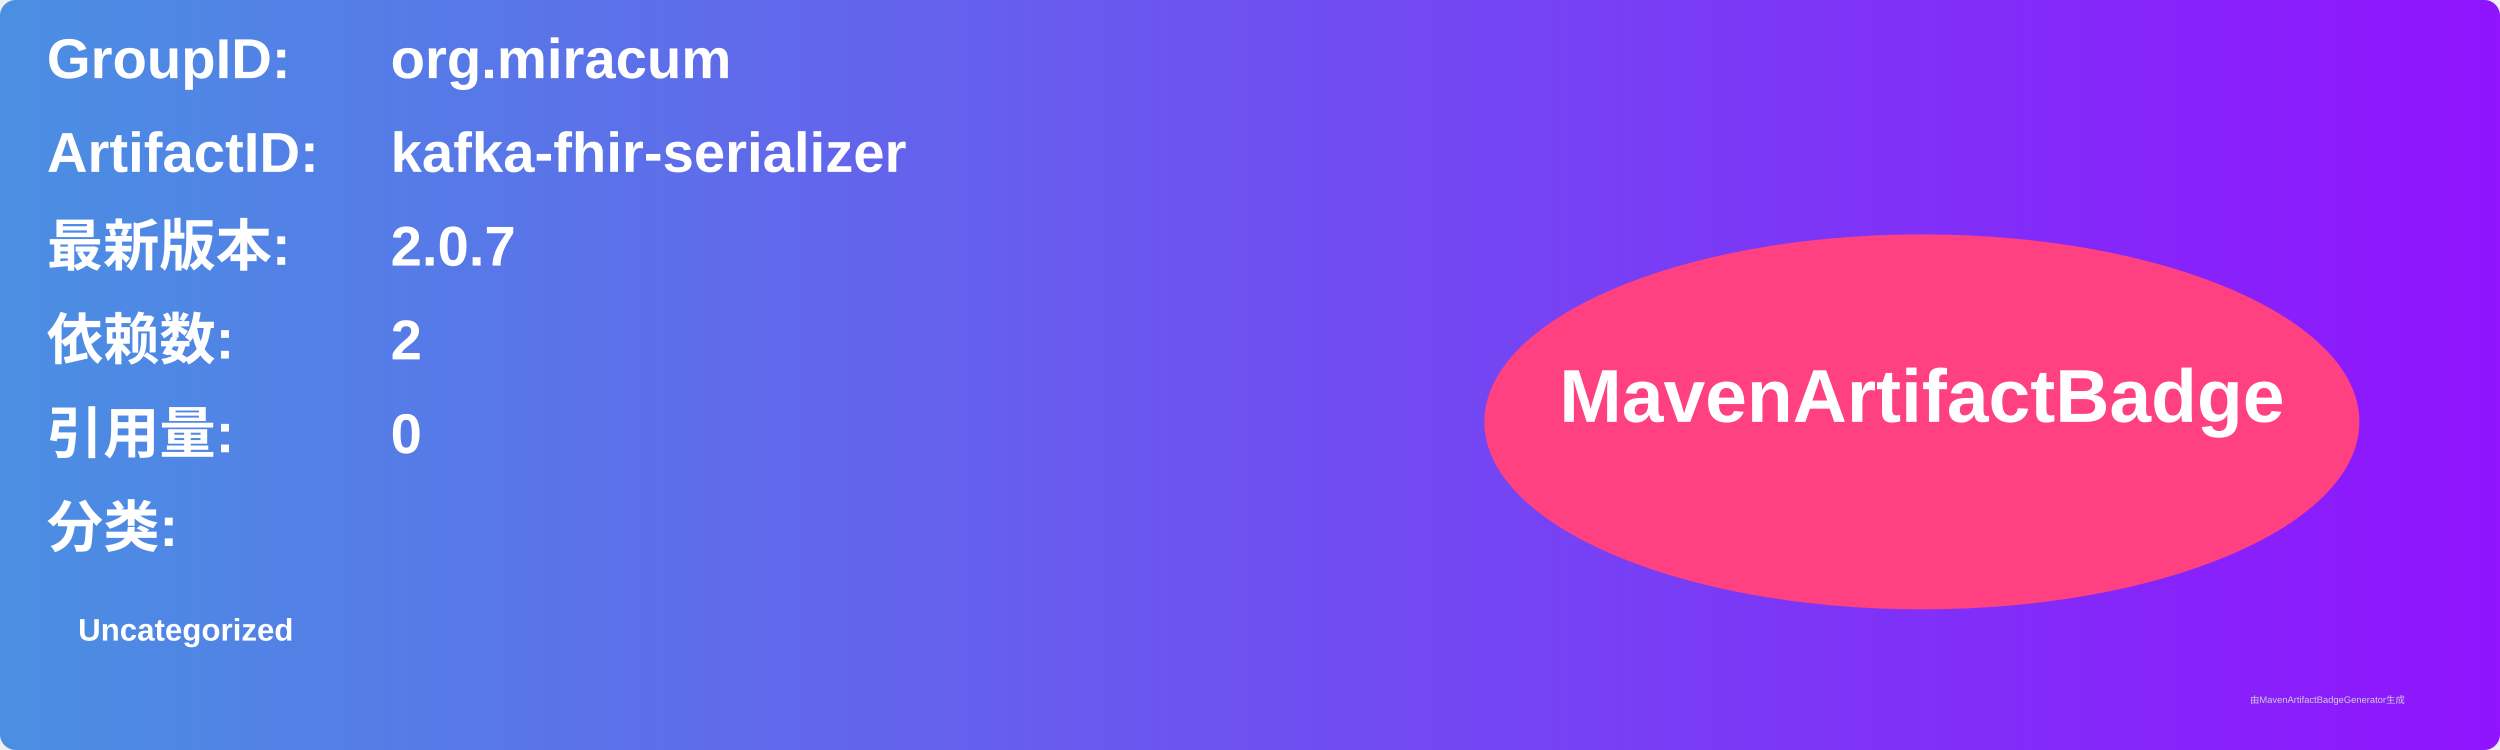
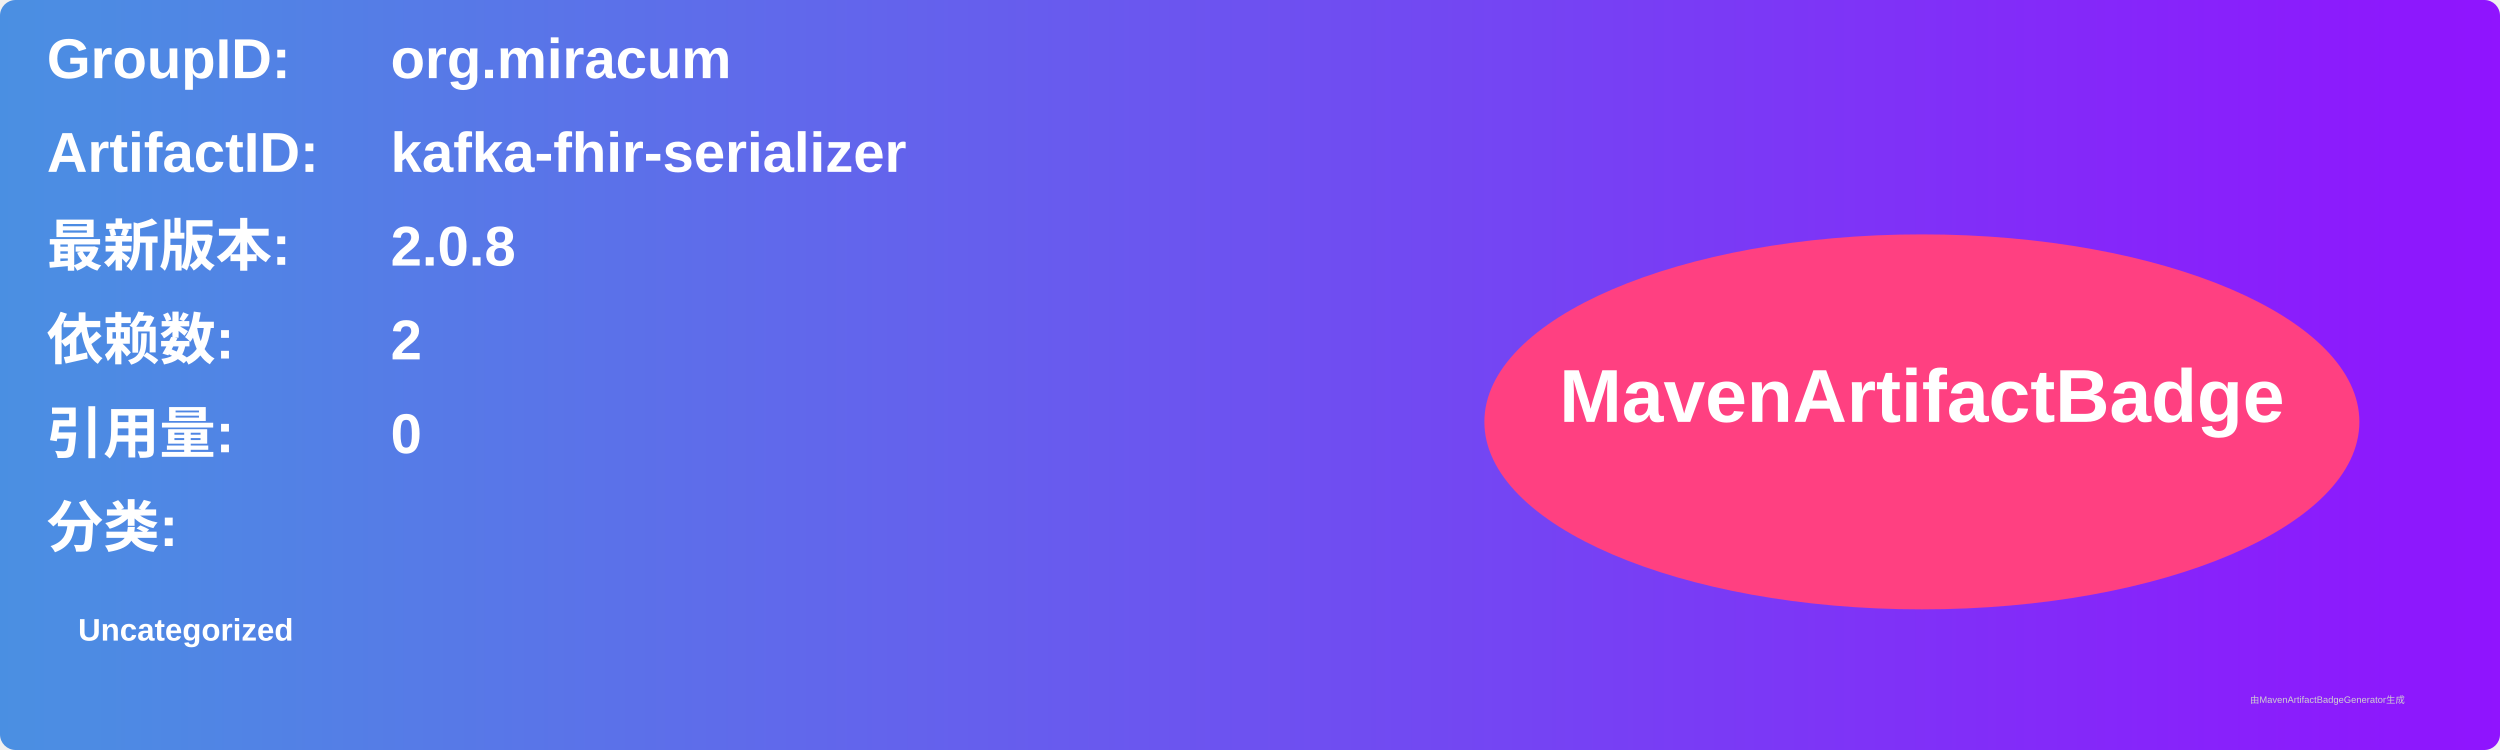
<svg xmlns="http://www.w3.org/2000/svg" width="800" height="240" viewBox="0 0 800 240">
  <linearGradient id="grad" x1="0%" y1="0%" x2="100%" y2="0%">
    <stop offset="0%" stop-color="#4a90e2" />
    <stop offset="100%" stop-color="#9013fe" />
  </linearGradient>
  <rect width="100%" height="100%" rx="5" ry="5" fill="url(#grad)" />
  <g transform="translate(15, 15)">
    <text x="0" y="10" font-family="Arial" font-size="18" fill="white" font-weight="bold" width="260">GroupID:</text>
    <text x="110" y="10" font-family="Arial" font-size="18" fill="white" font-weight="bold" width="460">org.miracum</text>
    <text x="0" y="40" font-family="Arial" font-size="18" fill="white" font-weight="bold" width="260">ArtifactID:</text>
    <text x="110" y="40" font-family="Arial" font-size="18" fill="white" font-weight="bold" width="460">kafka-fhir-serializer</text>
    <text x="0" y="70" font-family="Arial" font-size="18" fill="white" font-weight="bold">最新版本:</text>
    <text x="110" y="70" font-family="Arial" font-size="18" fill="white" font-weight="bold">
-       <tspan font-weight="bold">2.0.7</tspan>
+       <tspan font-weight="bold">2.0.8</tspan>
    </text>
    <text x="0" y="100" font-family="Arial" font-size="18" fill="white" font-weight="bold">依赖数: </text>
    <text x="110" y="100" font-family="Arial" font-size="18" fill="white">
      <tspan font-weight="bold">2</tspan>
    </text>
    <text x="0" y="130" font-family="Arial" font-size="18" fill="white" font-weight="bold">引用量: </text>
    <text x="110" y="130" font-family="Arial" font-size="18" fill="white">
      <tspan font-weight="bold">0</tspan>
    </text>
    <text x="0" y="160" font-family="Arial" font-size="18" fill="white" font-weight="bold">分类:</text>
    <text x="10" y="190" font-family="Arial" font-size="10" fill="white">
      <tspan font-weight="bold">Uncategorized</tspan>
    </text>
    <ellipse cx="600" cy="120" rx="140" ry="60" fill="#ff4081" />
    <text x="600" y="120" text-anchor="middle" font-family="Arial" font-size="24" fill="white" font-weight="bold">MavenArtifactBadge</text>
  </g>
  <text x="720" y="225" font-family="Arial" font-size="3" fill="#d0d0d0">由MavenArtifactBadgeGenerator生成</text>
</svg>
